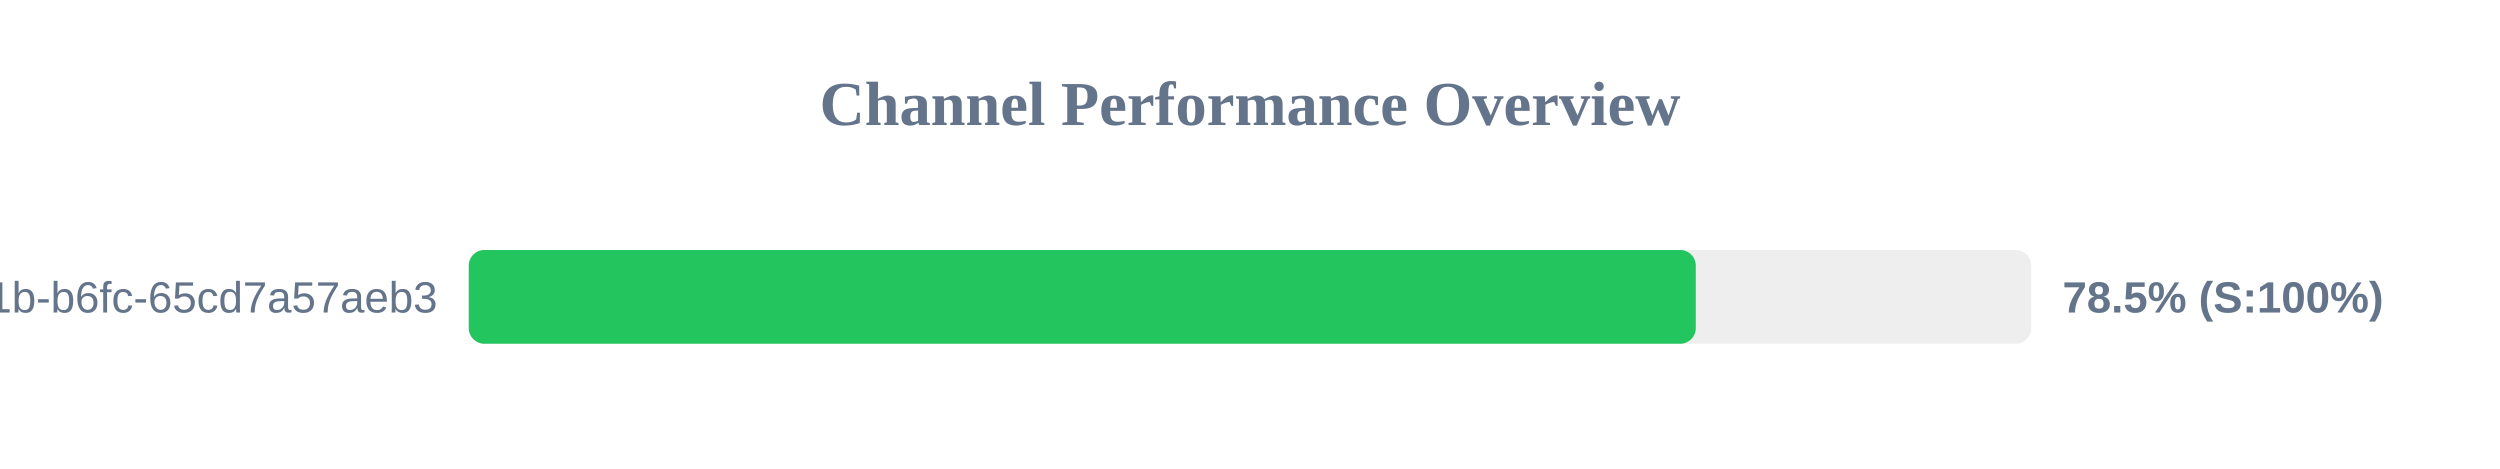
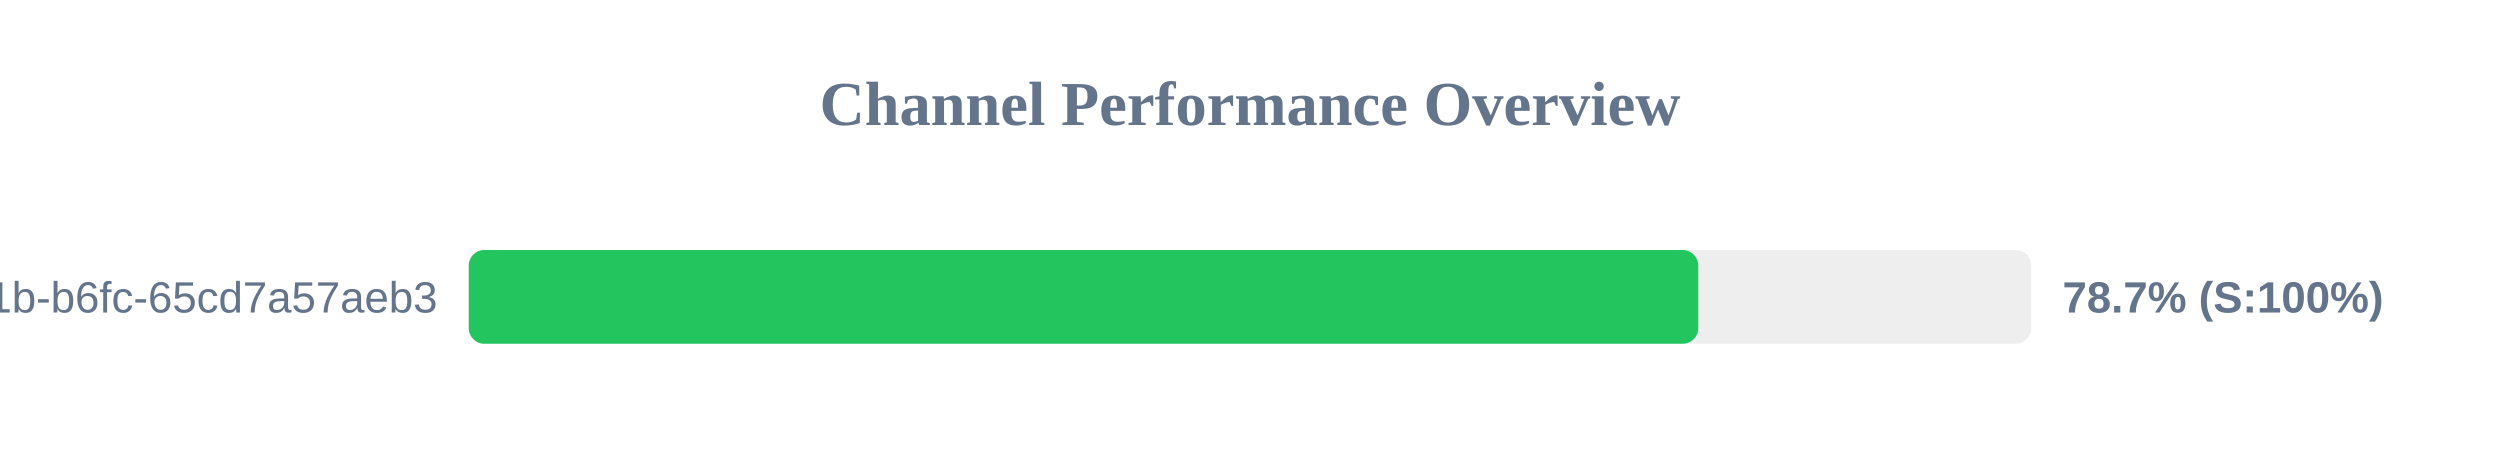
<svg xmlns="http://www.w3.org/2000/svg" width="800" height="150" version="1.1">
  <style>
        .row { font: 14px Arial; fill: #64748b; }
        .score { font: bold 14px Arial; fill: #64748b; }
    </style>
  <text x="400" y="40" text-anchor="middle" font-size="20px" font-weight="bold" fill="#64748b">Channel Performance Overview</text>
  <rect x="150" y="80" width="500" height="30" fill="#eee" rx="5" />
-   <rect x="150" y="80" width="392.65" height="30" fill="#22c55e" rx="5" />
+   <rect x="150" y="80" width="393.45" height="30" fill="#22c55e" rx="5" />
  <text x="140" y="100" text-anchor="end" class="row">?uuid=9c859345-959f-491b-b6fc-65cd7a57aeb3</text>
-   <text x="660" y="100" text-anchor="start" class="score">78.5% (S:100%)</text>
+   <text x="660" y="100" text-anchor="start" class="score">78.7% (S:100%)</text>
</svg>
